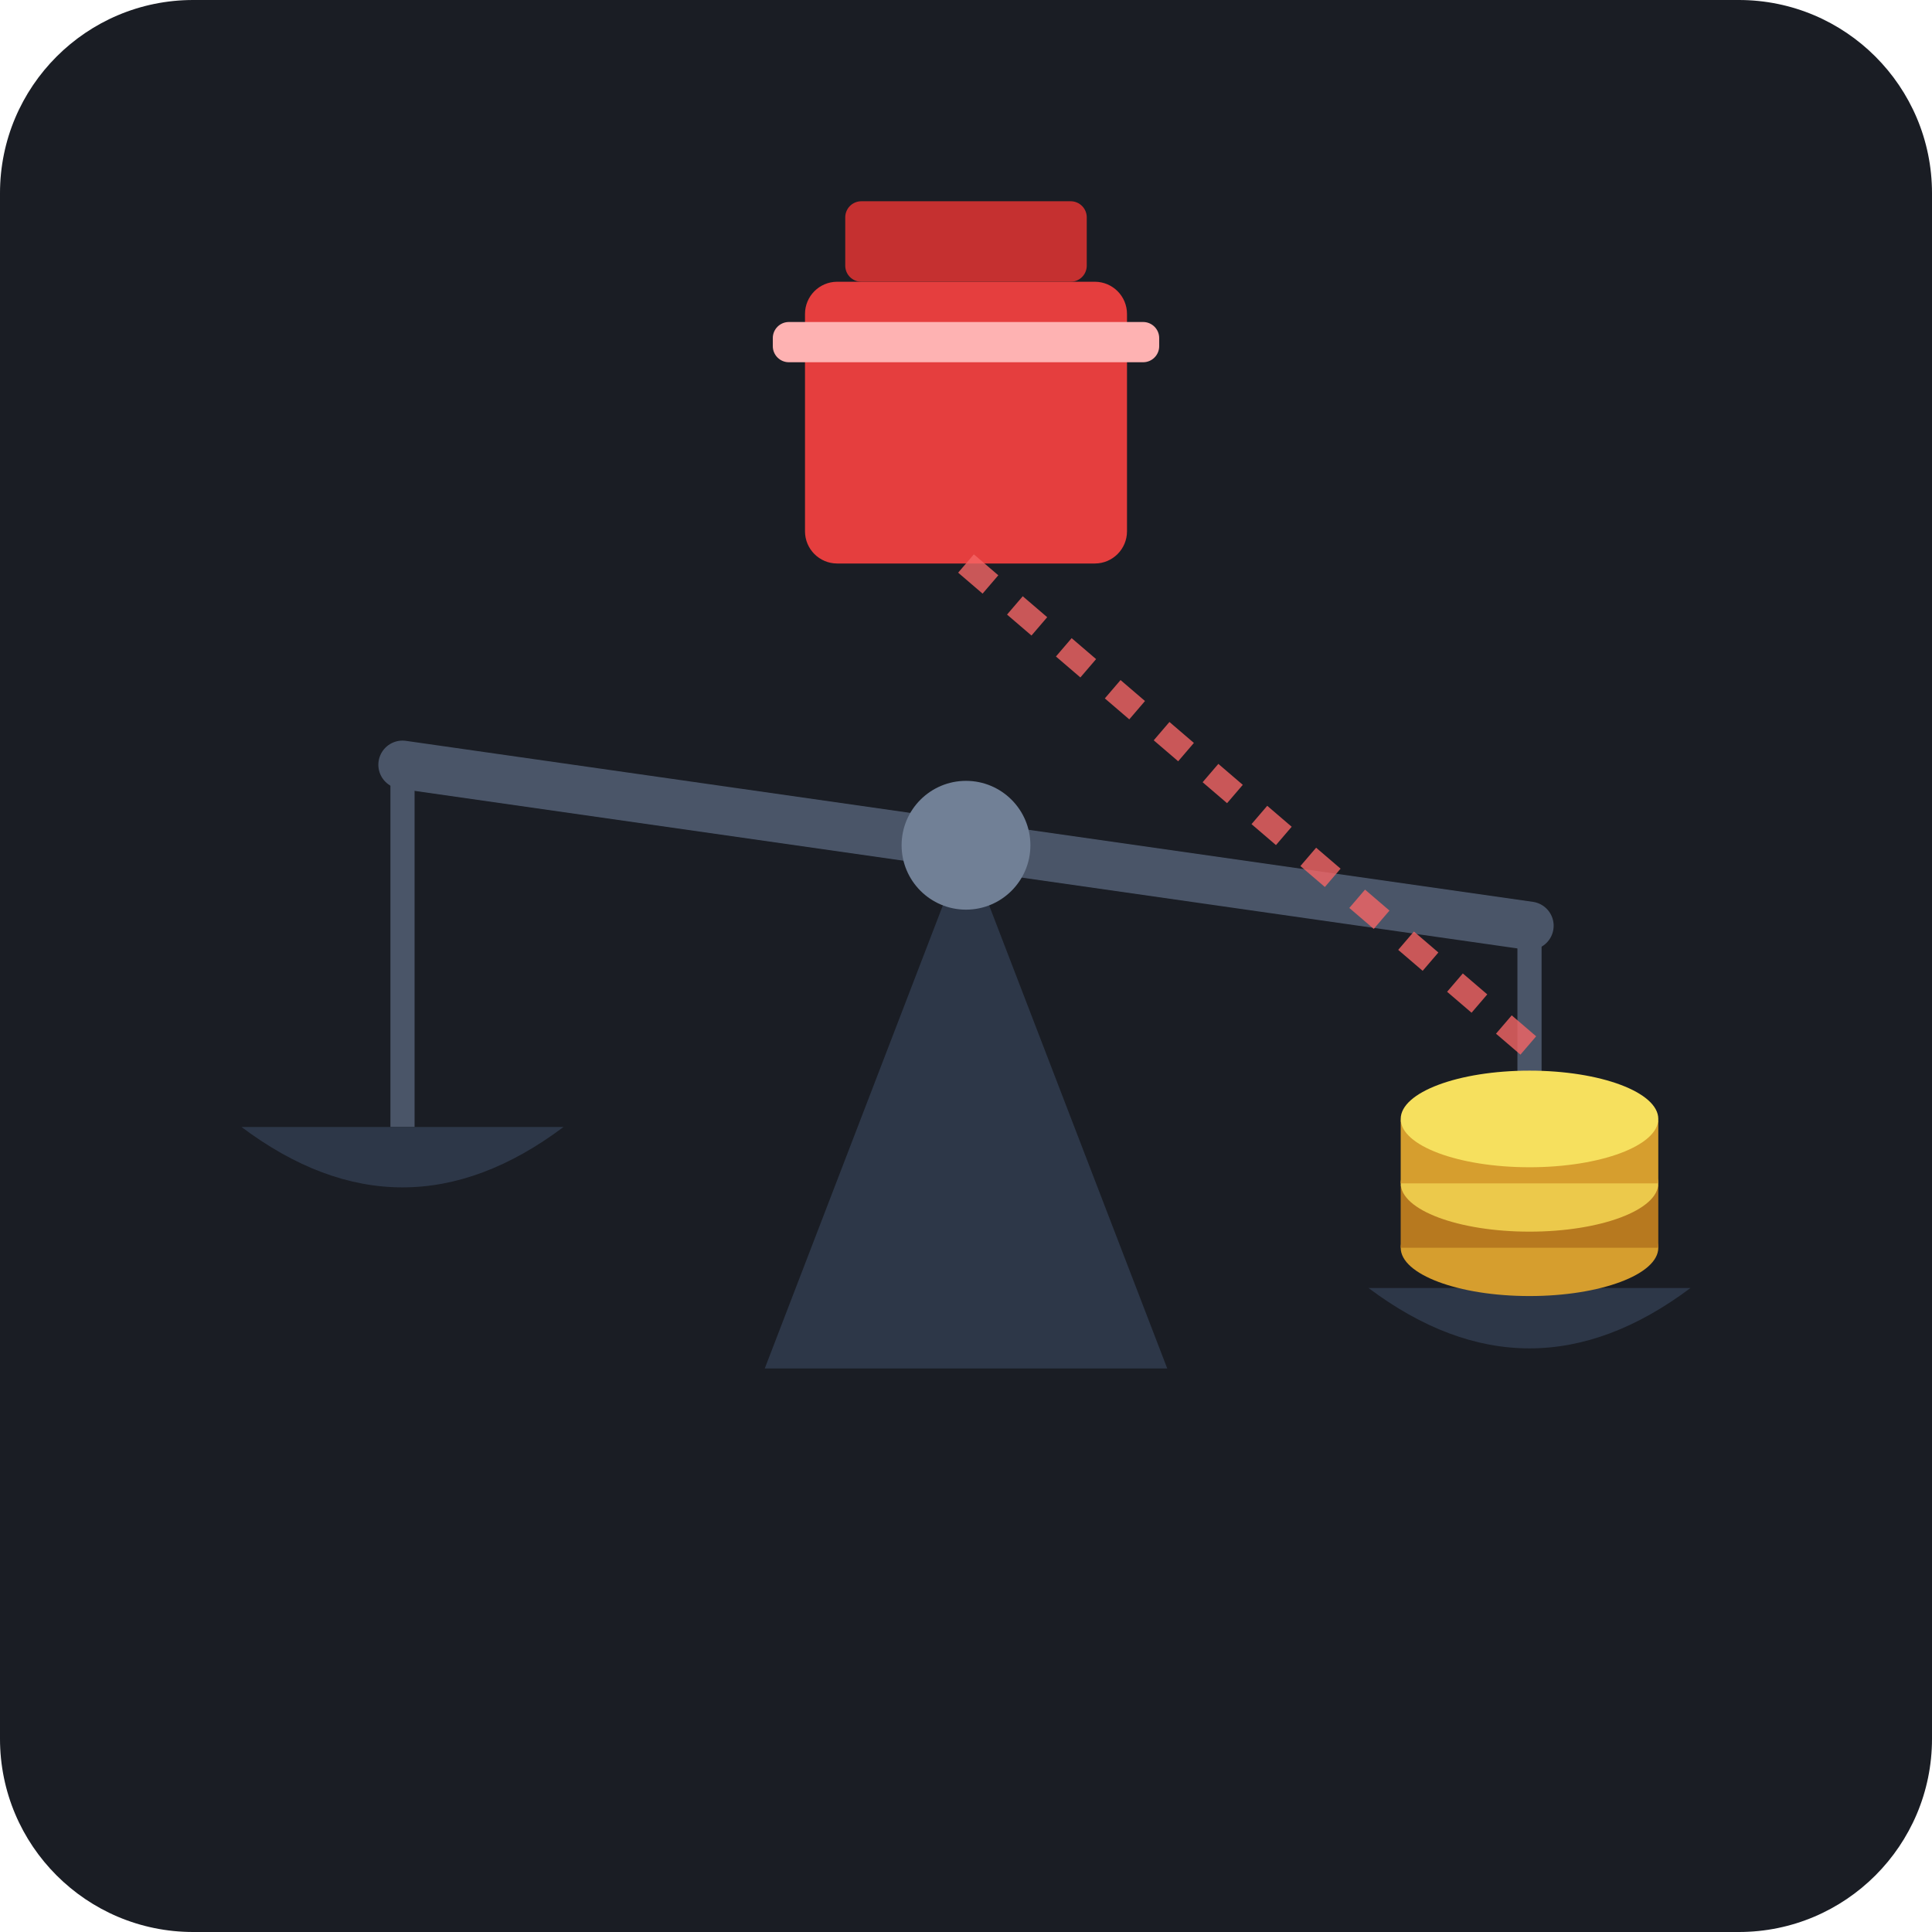
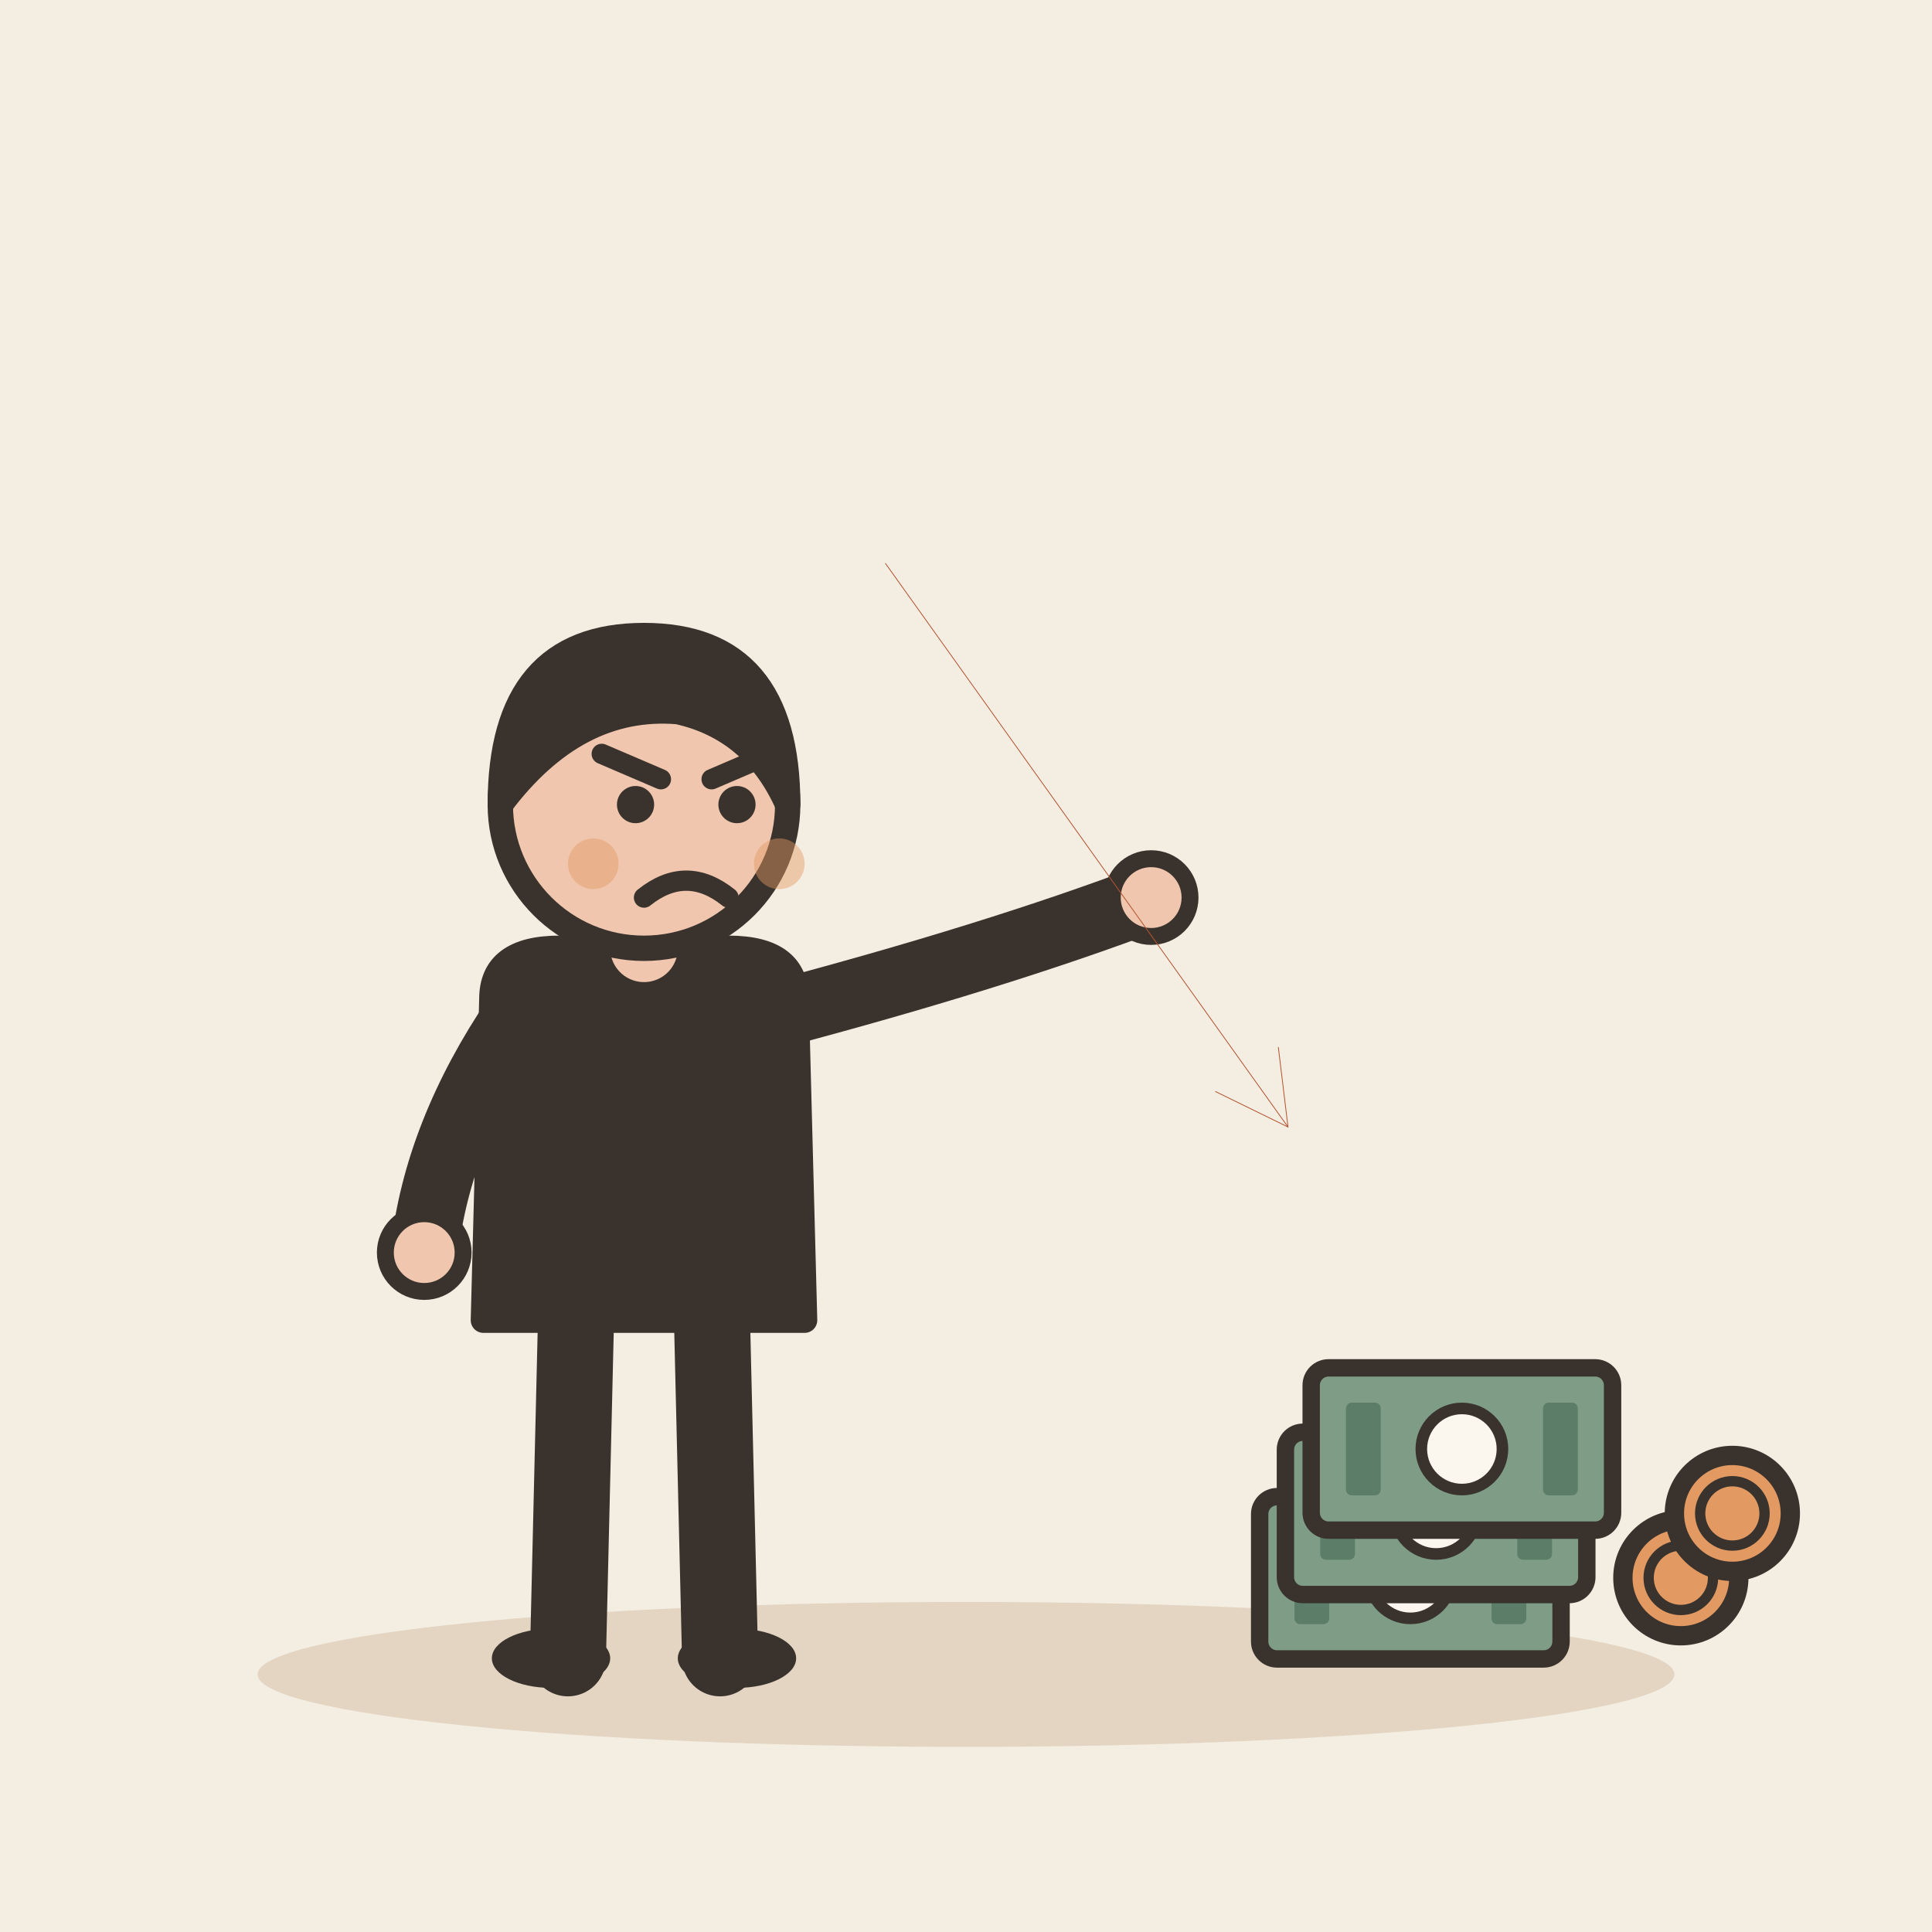
- <svg xmlns="http://www.w3.org/2000/svg" width="240" height="240" viewBox="0 0 240 240">
-   <rect width="240" height="240" rx="24" fill="#1A1D24" />
-   <g transform="translate(120, 120)">
-     <line x1="-70" y1="-25" x2="70" y2="-5" stroke="#4A5568" stroke-width="6" stroke-linecap="round" />
-     <polygon points="0,-15 -25,50 25,50" fill="#2D3748" />
-     <circle cx="0" cy="-15" r="8" fill="#718096" />
-     <line x1="-70" y1="-25" x2="-70" y2="20" stroke="#4A5568" stroke-width="3" />
-     <path d="M -90,20 Q -70,35 -50,20 Z" fill="#2D3748" />
-     <line x1="70" y1="-5" x2="70" y2="40" stroke="#4A5568" stroke-width="3" />
-     <path d="M 50,40 Q 70,55 90,40 Z" fill="#2D3748" />
-     <ellipse cx="70" cy="35" rx="16" ry="6" fill="#D69E2E" />
-     <path d="M 54,35 V 27 C 54,30 86,30 86,27 V 35 Z" fill="#B7791F" />
-     <ellipse cx="70" cy="27" rx="16" ry="6" fill="#ECC94B" />
-     <path d="M 54,27 V 19 C 54,22 86,22 86,19 V 27 Z" fill="#D69E2E" />
-     <ellipse cx="70" cy="19" rx="16" ry="6" fill="#F6E05E" />
-     <rect x="-20" y="-85" width="40" height="35" rx="4" fill="#E53E3E" />
-     <rect x="-15" y="-95" width="30" height="10" rx="2" fill="#C53030" />
-     <rect x="-24" y="-80" width="48" height="5" rx="2" fill="#FEB2B2" />
-     <path d="M 0,-50 Q 35,-20 70,10" fill="none" stroke="#F56565" stroke-width="3" stroke-dasharray="4 4" opacity="0.8" />
+ <svg xmlns="http://www.w3.org/2000/svg" viewBox="0 0 240 240" data-style="editorial">
+   <rect width="240" height="240" fill="#F4EDE2" />
+   <ellipse cx="120" cy="208" rx="88" ry="9" fill="#E3D5C1" />
+   <g transform="translate(80 206) scale(1.05 1.05)">
+     <path d="M-8 -42L-9 0" stroke="#3A332D" stroke-width="9" stroke-linecap="round" fill="none" />
+     <path d="M8 -42L9 0" stroke="#3A332D" stroke-width="9" stroke-linecap="round" fill="none" />
+     <ellipse cx="-11" cy="0" rx="7" ry="3.5" fill="#3A332D" />
+     <ellipse cx="11" cy="0" rx="7" ry="3.5" fill="#3A332D" />
+     <path d="M-18 -78Q-18 -84 -10 -84L10 -84Q18 -84 18 -78L19 -40L-19 -40Z" fill="#3A332D" stroke="#3A332D" stroke-width="3" stroke-linecap="round" stroke-linejoin="round" />
+     <path d="M-15 -76Q-24.5 -62 -26 -48" fill="none" stroke="#3A332D" stroke-width="8" stroke-linecap="round" stroke-linejoin="round" />
+     <circle cx="-26" cy="-48" r="4.6" fill="#F0C7AE" stroke="#3A332D" stroke-linecap="round" stroke-linejoin="round" stroke-width="2" />
+     <path d="M15 -76Q41.5 -83 60 -90" fill="none" stroke="#3A332D" stroke-width="8" stroke-linecap="round" stroke-linejoin="round" />
+     <circle cx="60" cy="-90" r="4.6" fill="#F0C7AE" stroke="#3A332D" stroke-linecap="round" stroke-linejoin="round" stroke-width="2" />
+     <path d="M0 -84L0 -88" stroke="#F0C7AE" stroke-width="8" stroke-linecap="round" fill="none" />
+     <circle cx="0" cy="-101" r="17" fill="#F0C7AE" stroke="#3A332D" stroke-width="3" stroke-linecap="round" stroke-linejoin="round" />
+     <path d="M-17 -101Q-17 -121 0 -121Q17 -121 17 -101Q13 -110 4 -112Q-8 -113 -17 -101Z" fill="#3A332D" stroke="#3A332D" stroke-width="3" stroke-linecap="round" stroke-linejoin="round" />
+     <circle cx="-1" cy="-101" r="2.2" fill="#3A332D" />
+     <circle cx="11" cy="-101" r="2.2" fill="#3A332D" />
+     <path d="M-5 -107L2 -104" fill="none" stroke="#3A332D" stroke-width="2.4" stroke-linecap="round" stroke-linejoin="round" />
+     <path d="M15 -107L8 -104" fill="none" stroke="#3A332D" stroke-width="2.4" stroke-linecap="round" stroke-linejoin="round" />
+     <path d="M0 -90Q5 -94 10 -90" fill="none" stroke="#3A332D" stroke-width="2.4" stroke-linecap="round" stroke-linejoin="round" />
+     <circle cx="-6" cy="-94" r="3" fill="#E39A62" opacity="0.45" />
+     <circle cx="16" cy="-94" r="3" fill="#E39A62" opacity="0.45" />
  </g>
+   <g transform="translate(180 196) scale(0.8 0.8)">
+     <g transform="translate(-6 0) scale(0.9 0.9)">
+       <rect x="-26" y="-14" width="52" height="28" rx="3" fill="#7E9C86" stroke="#3A332D" stroke-width="3" stroke-linecap="round" stroke-linejoin="round" />
+       <circle cx="0" cy="0" r="7" fill="#FBF6EE" stroke="#3A332D" stroke-linecap="round" stroke-linejoin="round" stroke-width="2" />
+       <rect x="-20" y="-8" width="6" height="16" rx="1" fill="#5C7D68" />
+       <rect x="14" y="-8" width="6" height="16" rx="1" fill="#5C7D68" />
+     </g>
+     <g transform="translate(-2 -10) scale(0.9 0.9)">
+       <rect x="-26" y="-14" width="52" height="28" rx="3" fill="#7E9C86" stroke="#3A332D" stroke-width="3" stroke-linecap="round" stroke-linejoin="round" />
+       <circle cx="0" cy="0" r="7" fill="#FBF6EE" stroke="#3A332D" stroke-linecap="round" stroke-linejoin="round" stroke-width="2" />
+       <rect x="-20" y="-8" width="6" height="16" rx="1" fill="#5C7D68" />
+       <rect x="14" y="-8" width="6" height="16" rx="1" fill="#5C7D68" />
+     </g>
+     <g transform="translate(2 -20) scale(0.9 0.9)">
+       <rect x="-26" y="-14" width="52" height="28" rx="3" fill="#7E9C86" stroke="#3A332D" stroke-width="3" stroke-linecap="round" stroke-linejoin="round" />
+       <circle cx="0" cy="0" r="7" fill="#FBF6EE" stroke="#3A332D" stroke-linecap="round" stroke-linejoin="round" stroke-width="2" />
+       <rect x="-20" y="-8" width="6" height="16" rx="1" fill="#5C7D68" />
+       <rect x="14" y="-8" width="6" height="16" rx="1" fill="#5C7D68" />
+     </g>
+     <circle cx="36" cy="0" r="9" fill="#E39A62" stroke="#3A332D" stroke-width="3" stroke-linecap="round" stroke-linejoin="round" />
+     <circle cx="36" cy="0" r="5" fill="none" stroke="#3A332D" stroke-linecap="round" stroke-linejoin="round" stroke-width="1.6" />
+     <circle cx="44" cy="-10" r="9" fill="#E39A62" stroke="#3A332D" stroke-width="3" stroke-linecap="round" stroke-linejoin="round" />
+     <circle cx="44" cy="-10" r="5" fill="none" stroke="#3A332D" stroke-linecap="round" stroke-linejoin="round" stroke-width="1.6" />
+   </g>
+   <path d="M110 70L160 140" stroke="#B4532F" stroke-width="0.1" stroke-linecap="round" fill="none" />
+   <path d="M151.0 135.6L160 140L158.8 130.1" fill="none" stroke="#B4532F" stroke-width="0.1" stroke-linecap="round" stroke-linejoin="round" />
</svg>
